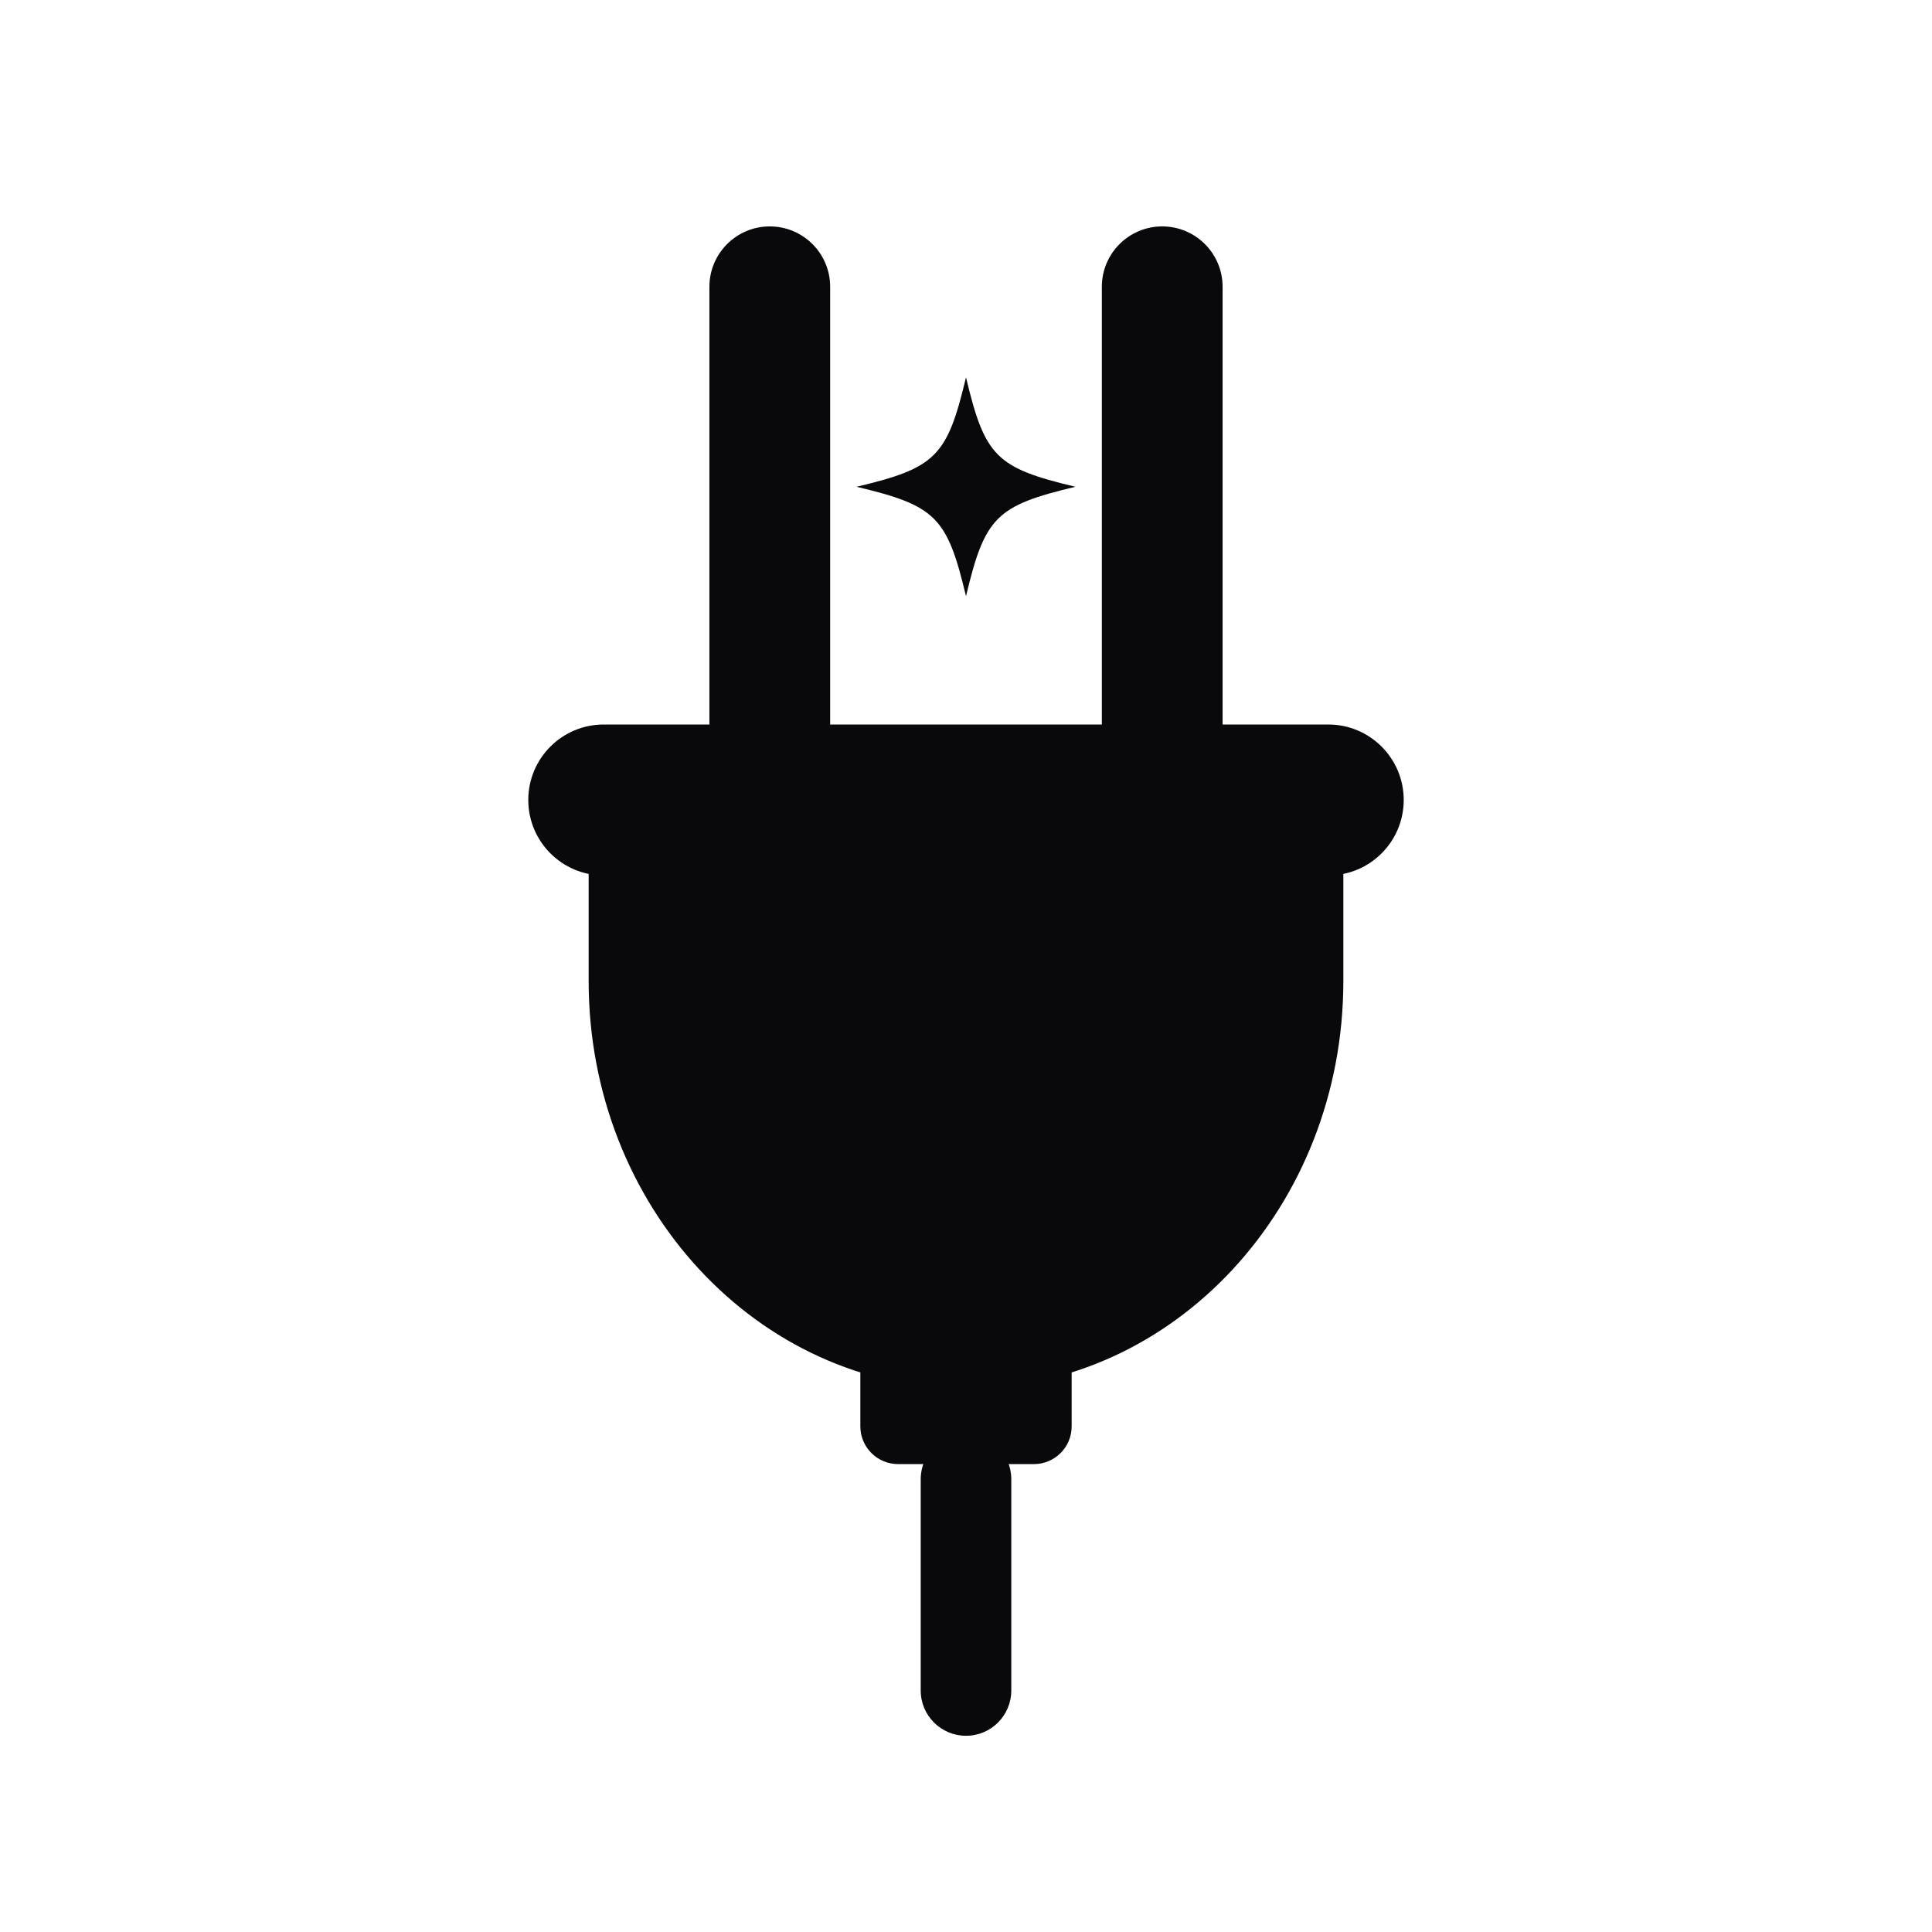
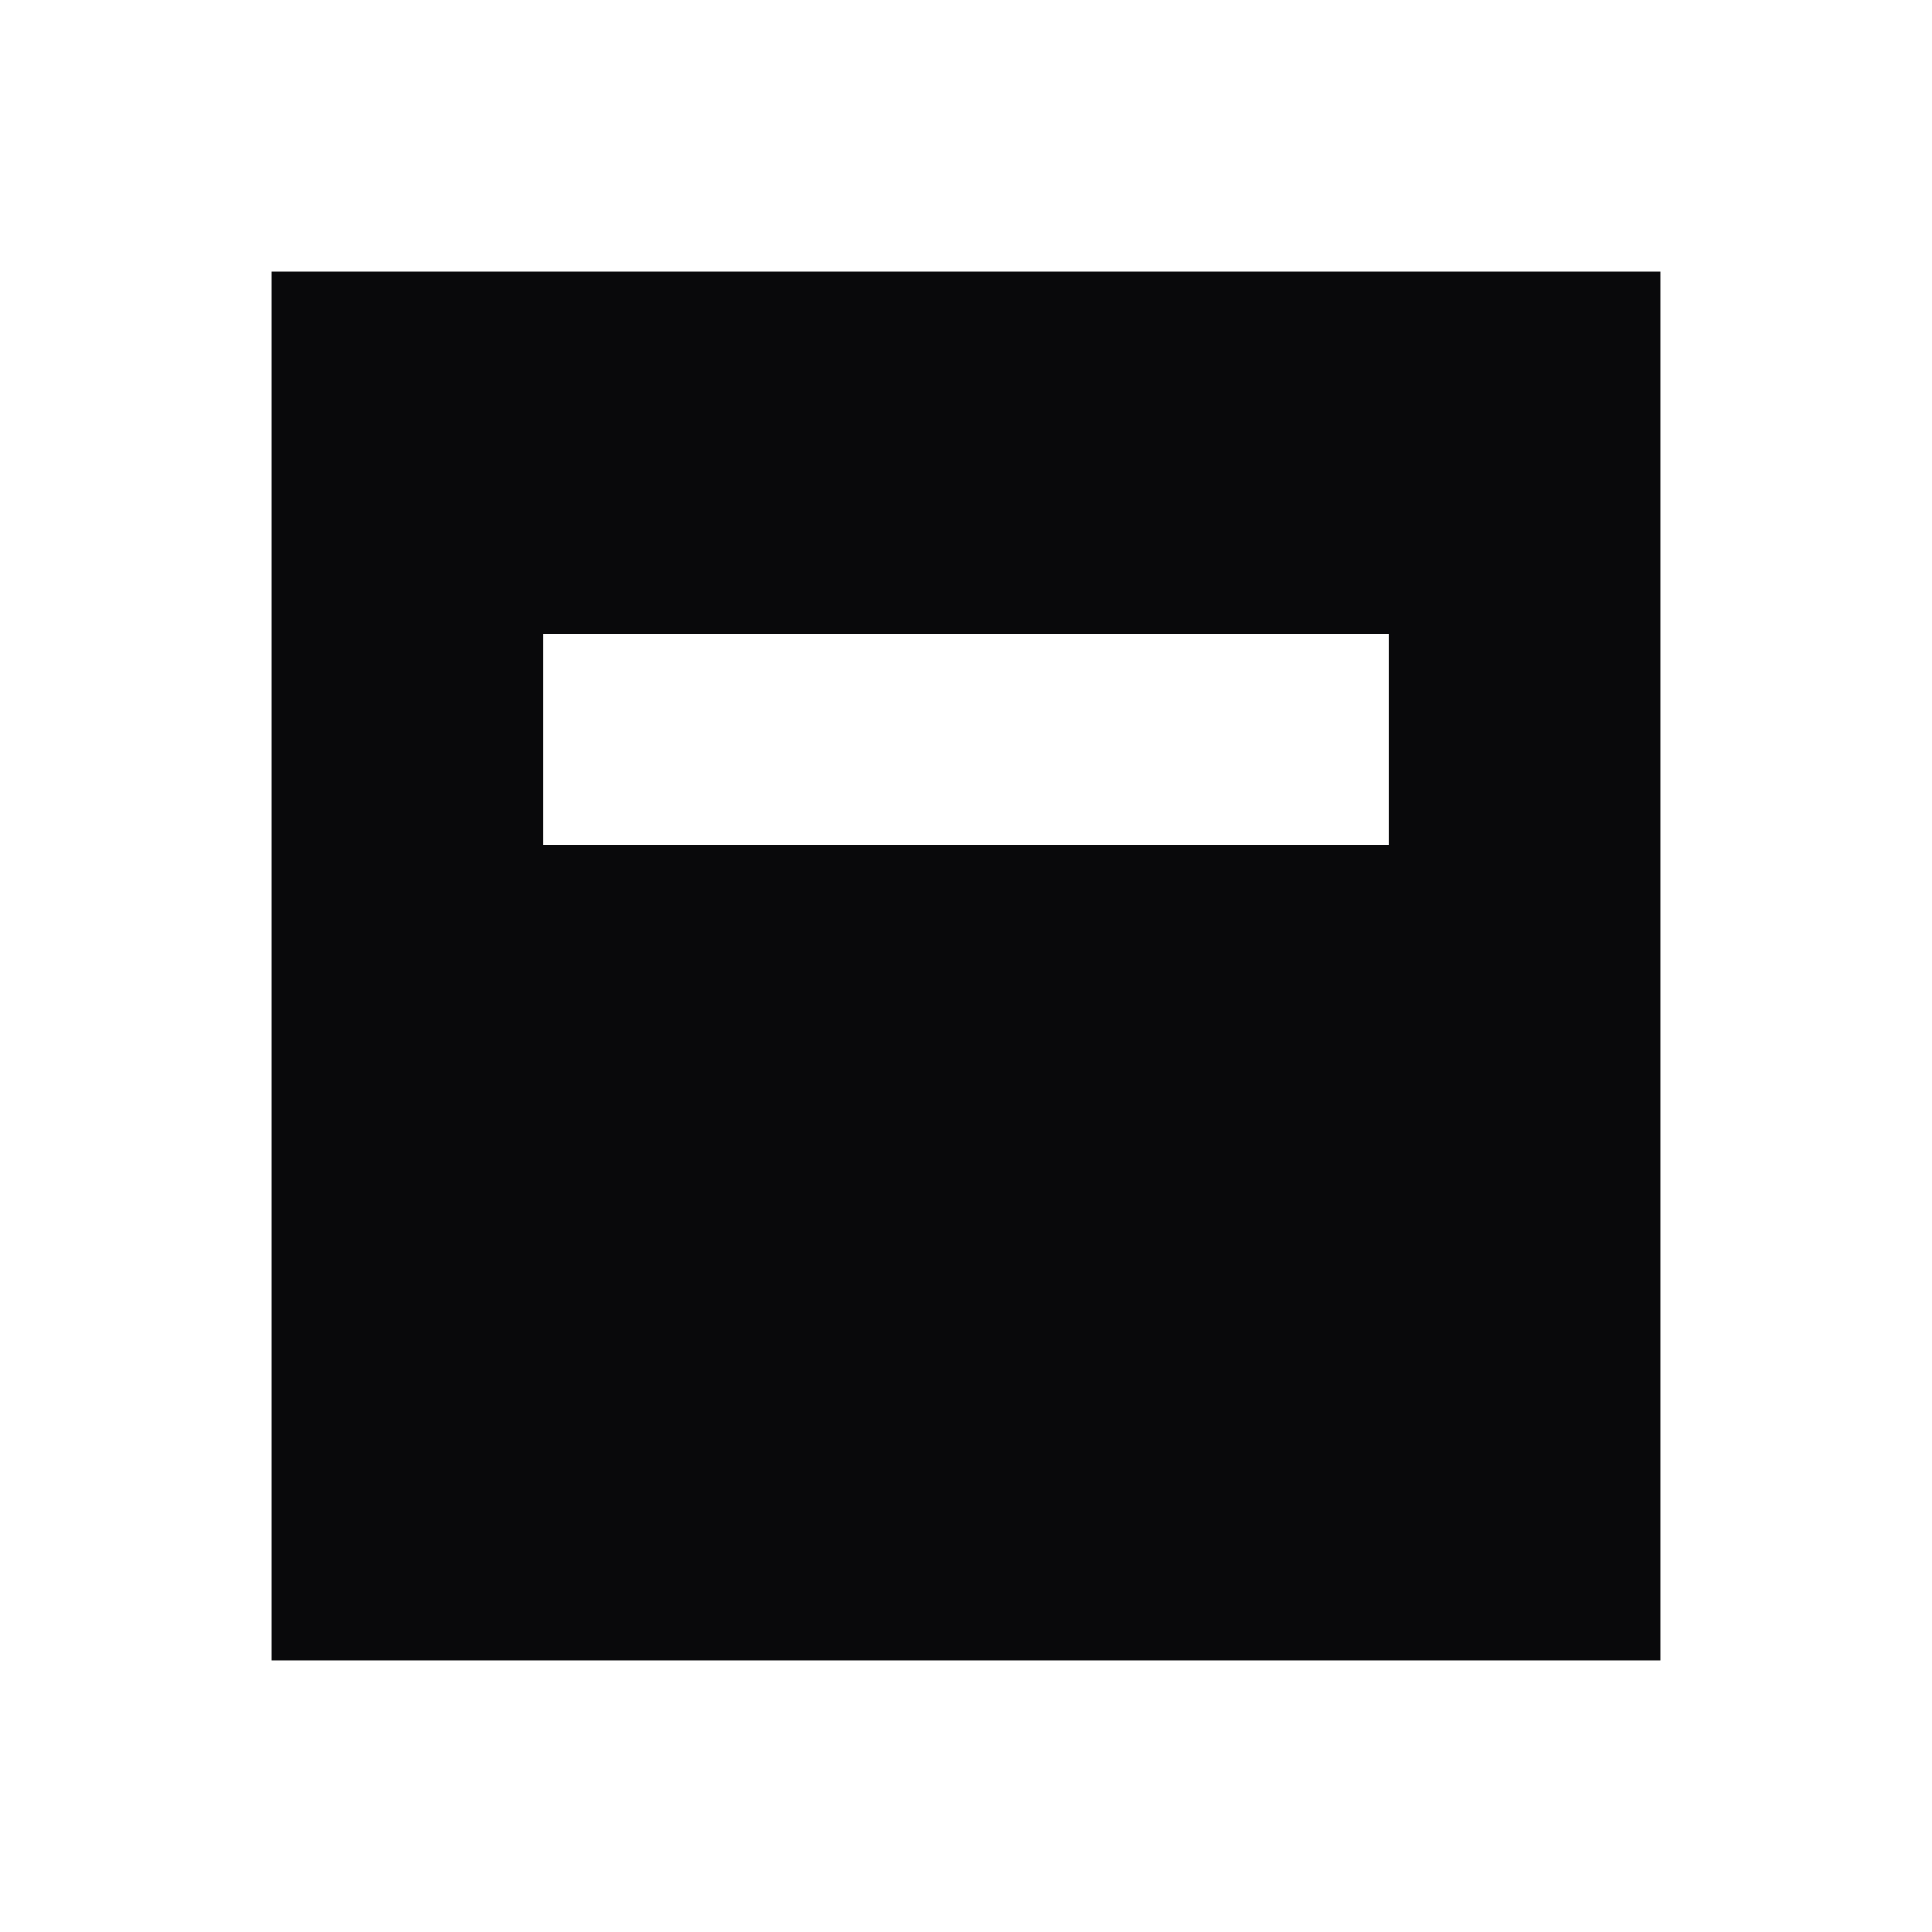
<svg xmlns="http://www.w3.org/2000/svg" viewBox="0 0 256 256" width="256" height="256">
-   <g fill="#09090b">
-     <rect x="94" y="30" width="16" height="74" rx="8" />
-     <rect x="146" y="30" width="16" height="74" rx="8" />
-     <rect x="70" y="96" width="116" height="20" rx="10" />
-     <path d="M78 112 h100 v18 a50 54 0 0 1 -100 0 z" />
-     <rect x="114" y="176" width="28" height="18" rx="5" />
-     <rect x="122" y="190" width="12" height="40" rx="6" />
-     <path d="M128 50 C130.5 60.5 132 62 142.5 64.5 C132 67 130.5 68.5 128 79 C125.5 68.5 124 67 113.5 64.5 C124 62 125.5 60.5 128 50 Z" />
-   </g>
+   <path fill="#09090b" fill-rule="evenodd" d="M36 36 H220 V220 H36 Z M72 84 H184 V112 H72 Z" />
</svg>
